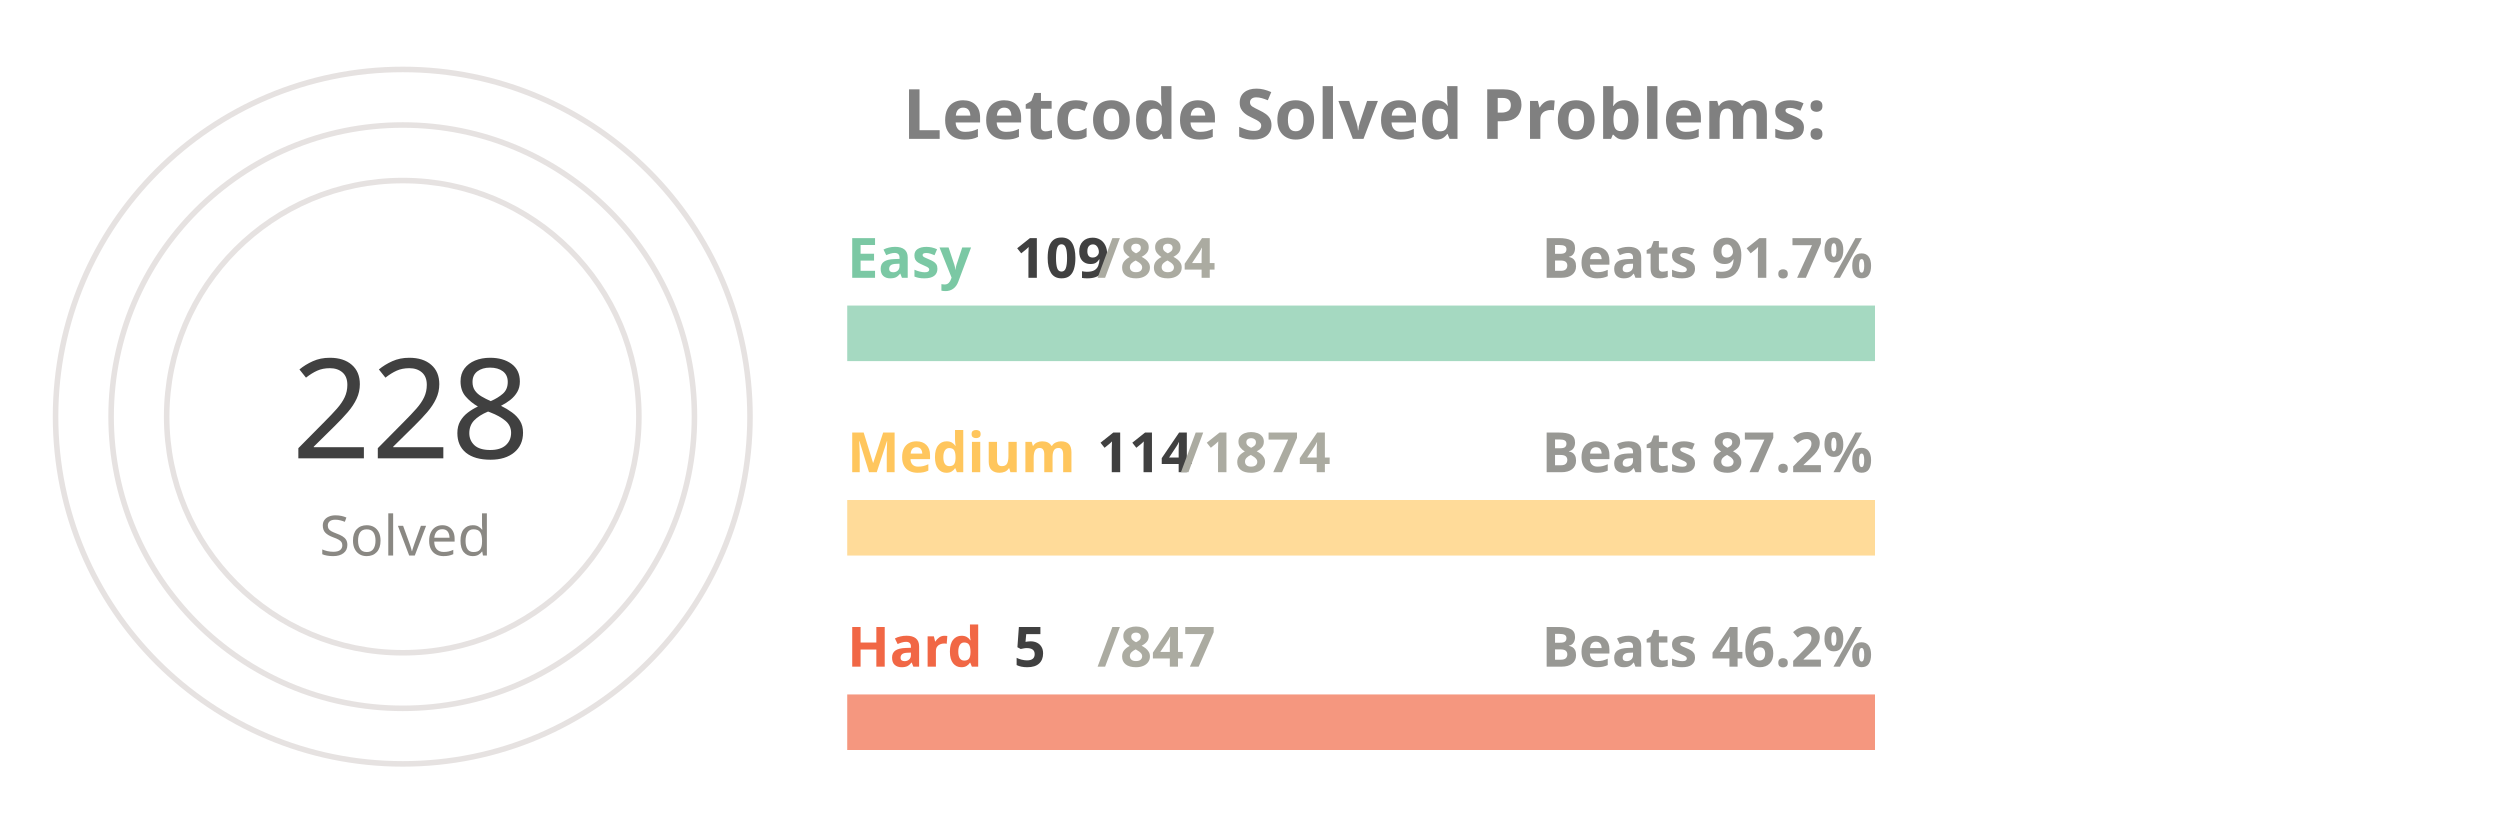
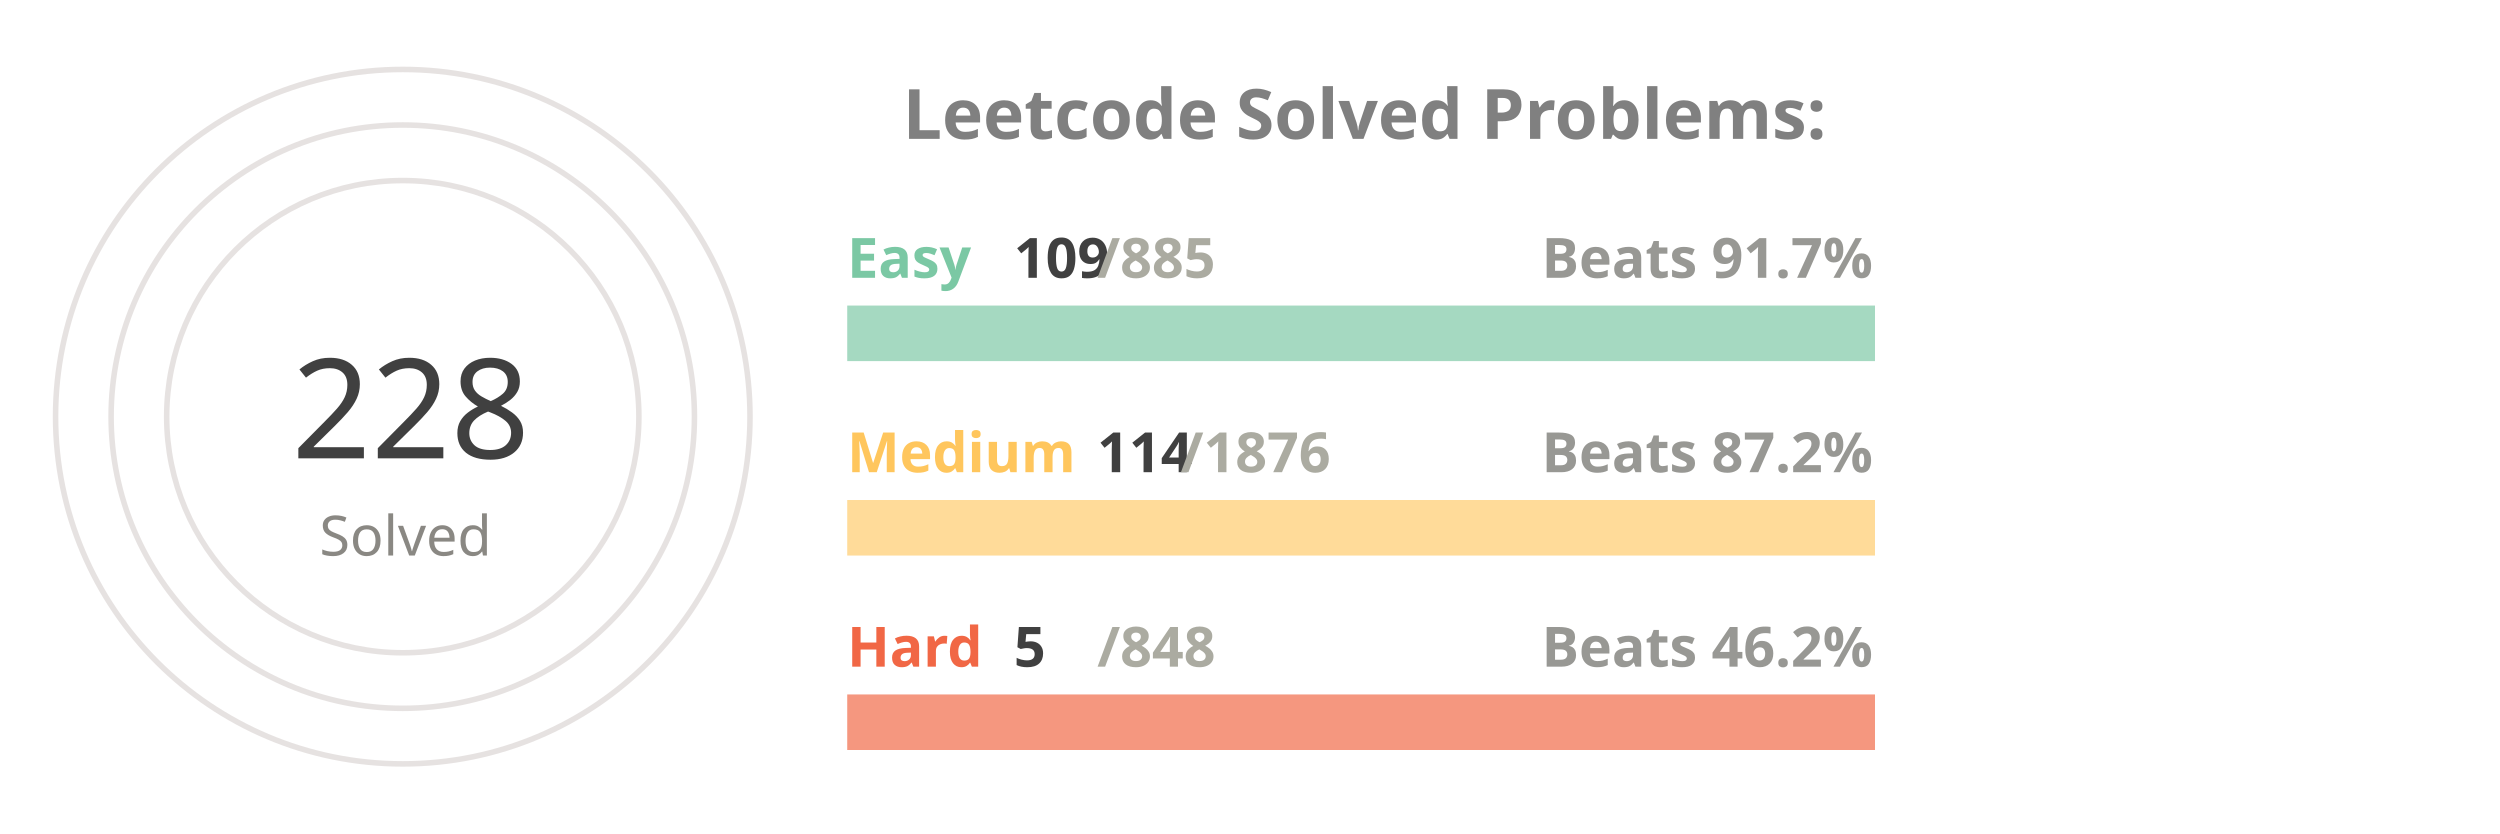
<svg xmlns="http://www.w3.org/2000/svg" viewBox="0 0 650 300" height="200px" width="600px">
  <style>
.label {
	font: bold 25px sans-serif;
	color: #404040;
	-webkit-text-stroke: 1px white;
  }
.name {
	font: bold 20px sans-serif;
	color: #404040;
  }

.line {
	stroke-dasharray: 1000;
	stroke-dashoffset: 1000;
	animation: dash 3.5s ease-in-out forwards;	
	animation-iteration-count: infinite;
	animation-direction: alternate-reverse;
}

.totalSum {
	font: 50px sans-serif;
}

.totalSumLabel {
	font: 20px sans-serif;
}

.path {
	stroke-dasharray: 1000;
	stroke-dashoffset: 1000;
	animation: dash 3.5s ease-in-out forwards;	
	animation-iteration-count: infinite;
	animation-direction: alternate-reverse;
}
  
@keyframes dash {
	to {
		stroke-dashoffset: 0;
	}
}

</style>
  <g stroke="#E6E2E1" fill="none" stroke-width="2">
    <circle cx="20" cy="150" r="125" />
    <circle cx="20" cy="150" r="105" />
    <circle cx="20" cy="150" r="85" />
  </g>
  <g fill="none" stroke-width="20">
    <line x1="180" y1="120" x2="550" y2="120" stroke="#a5d9c1" />
    <line x1="180" y1="190" x2="550" y2="190" stroke="#ffdb99" />
    <line x1="180" y1="260" x2="550" y2="260" stroke="#f5977f" />
  </g>
  <g fill="none" stroke-width="20" class="line">
    <line x1="180" y1="120" x2="225" y2="120" stroke="#7BC8A4" />
    <line x1="180" y1="190" x2="202" y2="190" stroke="#FFC65D" />
    <line x1="180" y1="260" x2="182" y2="260" stroke="#F16745" />
  </g>
  <g fill="none" stroke-width="20" stroke-linecap="round" class="path">
    <path d="M 20 25 A 125 125 45 0 1 105 58" stroke="#7BC8A4" />
    <path d="M 20 45 A 105 105 45 0 1 57 51" stroke="#FFC65D" />
    <path d="M 20 65 A 85 85 45 0 1 20 65" stroke="#F16745" />
  </g>
  <g class="name">
    <text x="180" y="100" fill="#7BC8A4">Easy</text>
    <text x="240" y="100" fill="#404040">109</text>
-     <text x="270" y="100" fill="#ABABA1">/884</text>
+     <text x="270" y="100" fill="#ABABA1">/885</text>
    <text x="430" y="100" fill="#989894">Beats 91.7%</text>
    <text x="180" y="170" fill="#FFC65D">Medium</text>
    <text x="270" y="170" fill="#404040">114</text>
-     <text x="300" y="170" fill="#ABABA1">/1874</text>
+     <text x="300" y="170" fill="#ABABA1">/1876</text>
    <text x="430" y="170" fill="#989894">Beats 87.2%</text>
    <text x="180" y="240" fill="#F16745">Hard</text>
    <text x="240" y="240" fill="#404040">5</text>
-     <text x="270" y="240" fill="#ABABA1">/847</text>
+     <text x="270" y="240" fill="#ABABA1">/848</text>
    <text x="430" y="240" fill="#989894">Beats 46.2%</text>
  </g>
  <g>
    <text x="-20" y="165" fill="#404040" class="totalSum">228</text>
    <text x="-10" y="200" fill="#8A8883" class="totalSumLabel">Solved</text>
  </g>
  <g class="label">
    <text x="200" y="50" fill="gray">Leetcode Solved Problems:</text>
  </g>
</svg>
